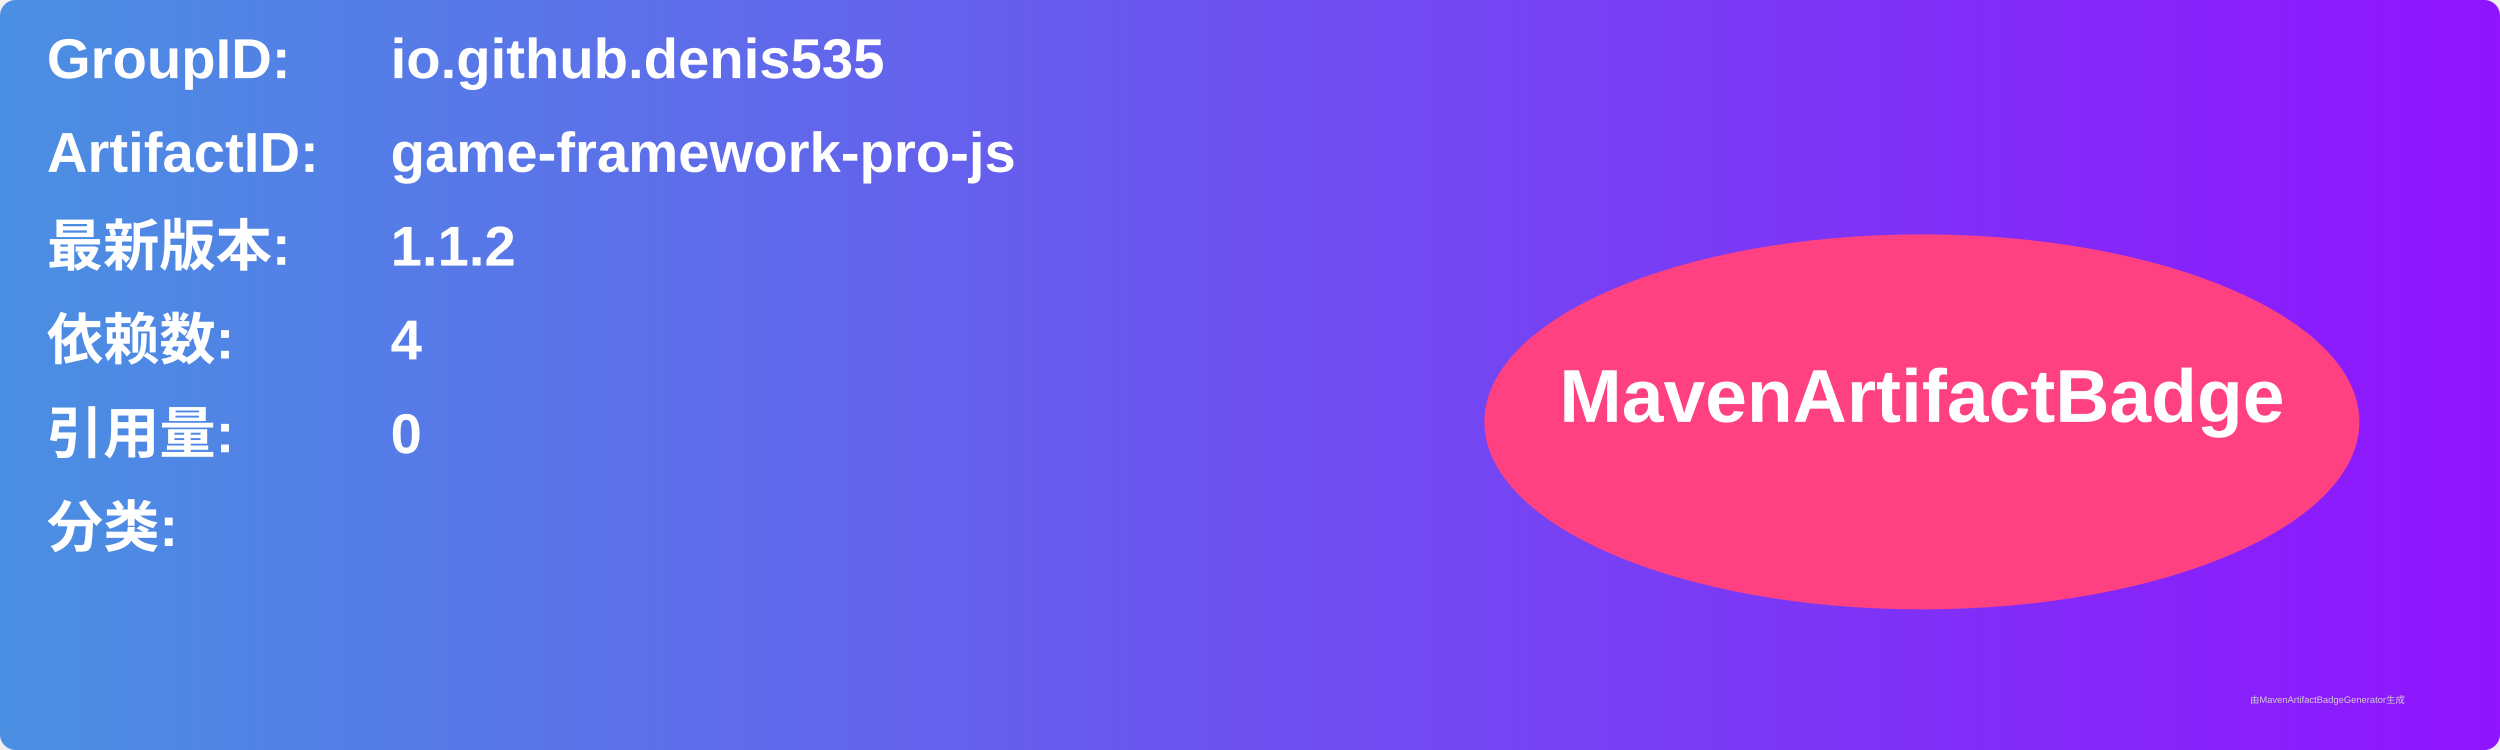
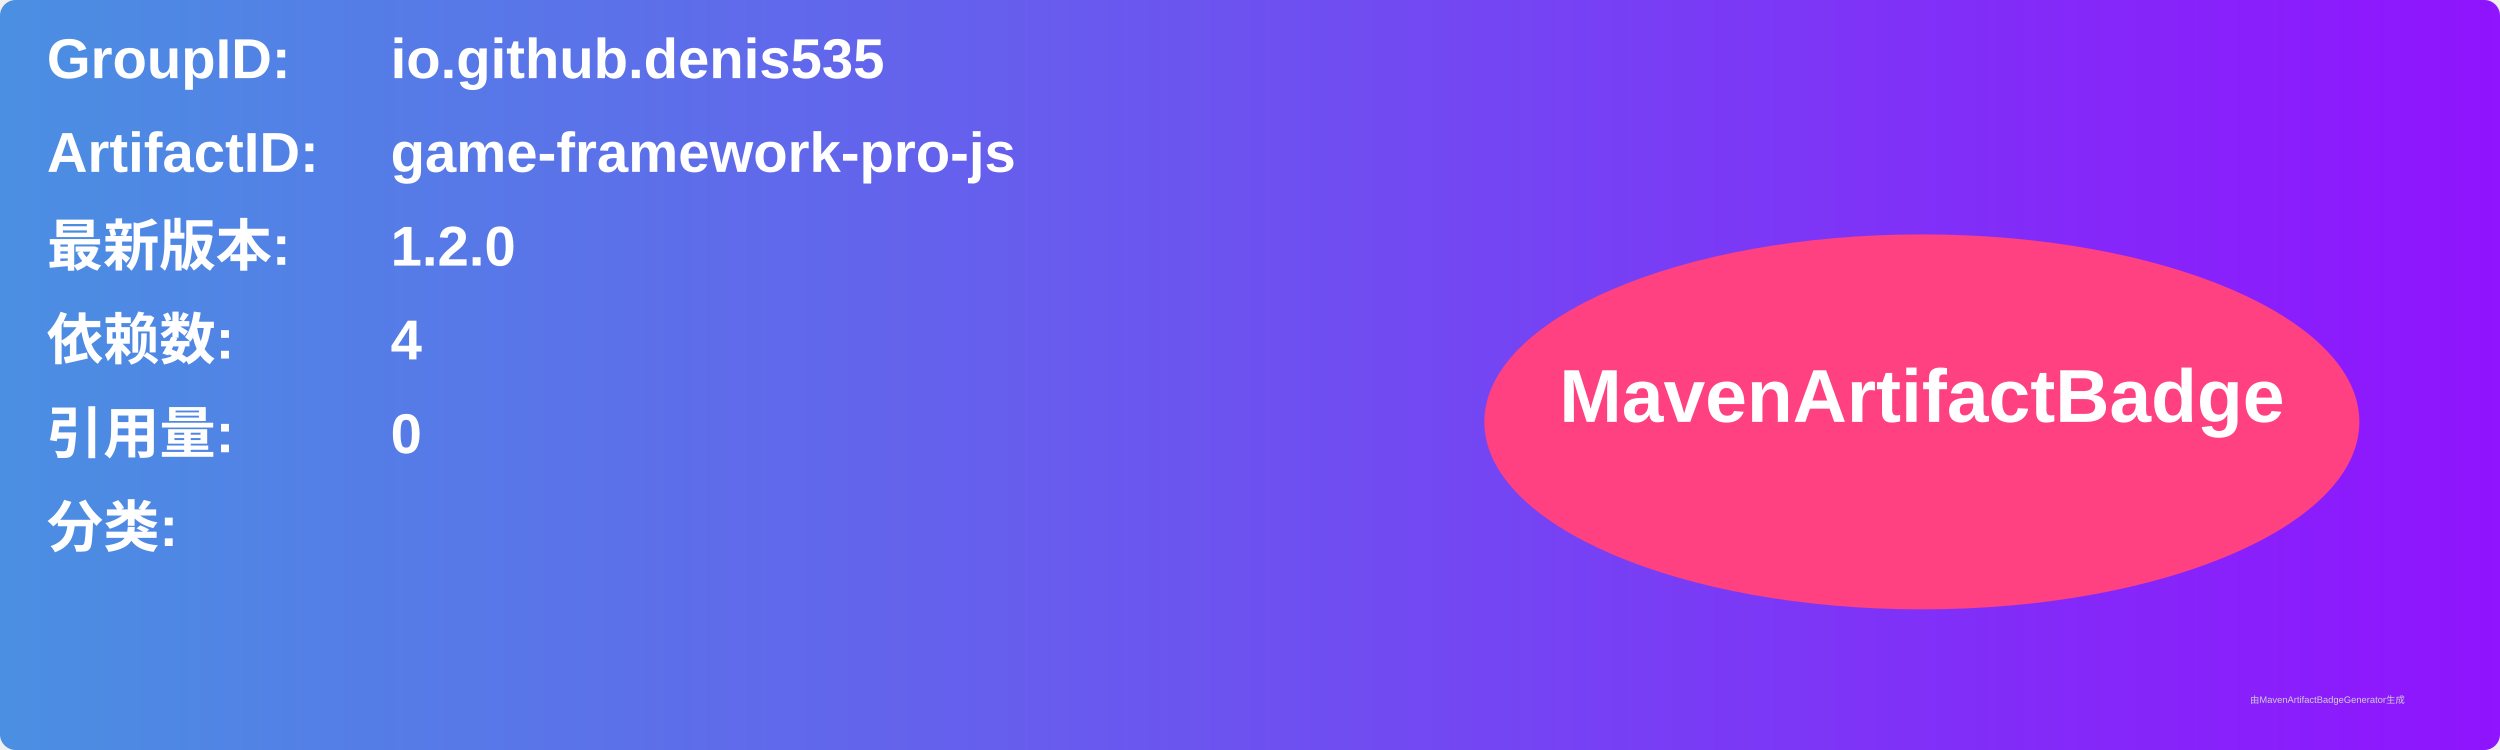
<svg xmlns="http://www.w3.org/2000/svg" width="800" height="240" viewBox="0 0 800 240">
  <linearGradient id="grad" x1="0%" y1="0%" x2="100%" y2="0%">
    <stop offset="0%" stop-color="#4a90e2" />
    <stop offset="100%" stop-color="#9013fe" />
  </linearGradient>
  <rect width="100%" height="100%" rx="5" ry="5" fill="url(#grad)" />
  <g transform="translate(15, 15)">
    <text x="0" y="10" font-family="Arial" font-size="18" fill="white" font-weight="bold" width="260">GroupID:</text>
    <text x="110" y="10" font-family="Arial" font-size="18" fill="white" font-weight="bold" width="460">io.github.denis535</text>
    <text x="0" y="40" font-family="Arial" font-size="18" fill="white" font-weight="bold" width="260">ArtifactID:</text>
    <text x="110" y="40" font-family="Arial" font-size="18" fill="white" font-weight="bold" width="460">game-framework-pro-js</text>
    <text x="0" y="70" font-family="Arial" font-size="18" fill="white" font-weight="bold">最新版本:</text>
    <text x="110" y="70" font-family="Arial" font-size="18" fill="white" font-weight="bold">
-       <tspan font-weight="bold">1.1.2</tspan>
+       <tspan font-weight="bold">1.2.0</tspan>
    </text>
    <text x="0" y="100" font-family="Arial" font-size="18" fill="white" font-weight="bold">依赖数: </text>
    <text x="110" y="100" font-family="Arial" font-size="18" fill="white">
      <tspan font-weight="bold">4</tspan>
    </text>
    <text x="0" y="130" font-family="Arial" font-size="18" fill="white" font-weight="bold">引用量: </text>
    <text x="110" y="130" font-family="Arial" font-size="18" fill="white">
      <tspan font-weight="bold">0</tspan>
    </text>
    <text x="0" y="160" font-family="Arial" font-size="18" fill="white" font-weight="bold">分类:</text>
    <text x="10" y="190" font-family="Arial" font-size="10" fill="white">
      <tspan font-weight="bold" />
    </text>
    <ellipse cx="600" cy="120" rx="140" ry="60" fill="#ff4081" />
    <text x="600" y="120" text-anchor="middle" font-family="Arial" font-size="24" fill="white" font-weight="bold">MavenArtifactBadge</text>
  </g>
  <text x="720" y="225" font-family="Arial" font-size="3" fill="#d0d0d0">由MavenArtifactBadgeGenerator生成</text>
</svg>
